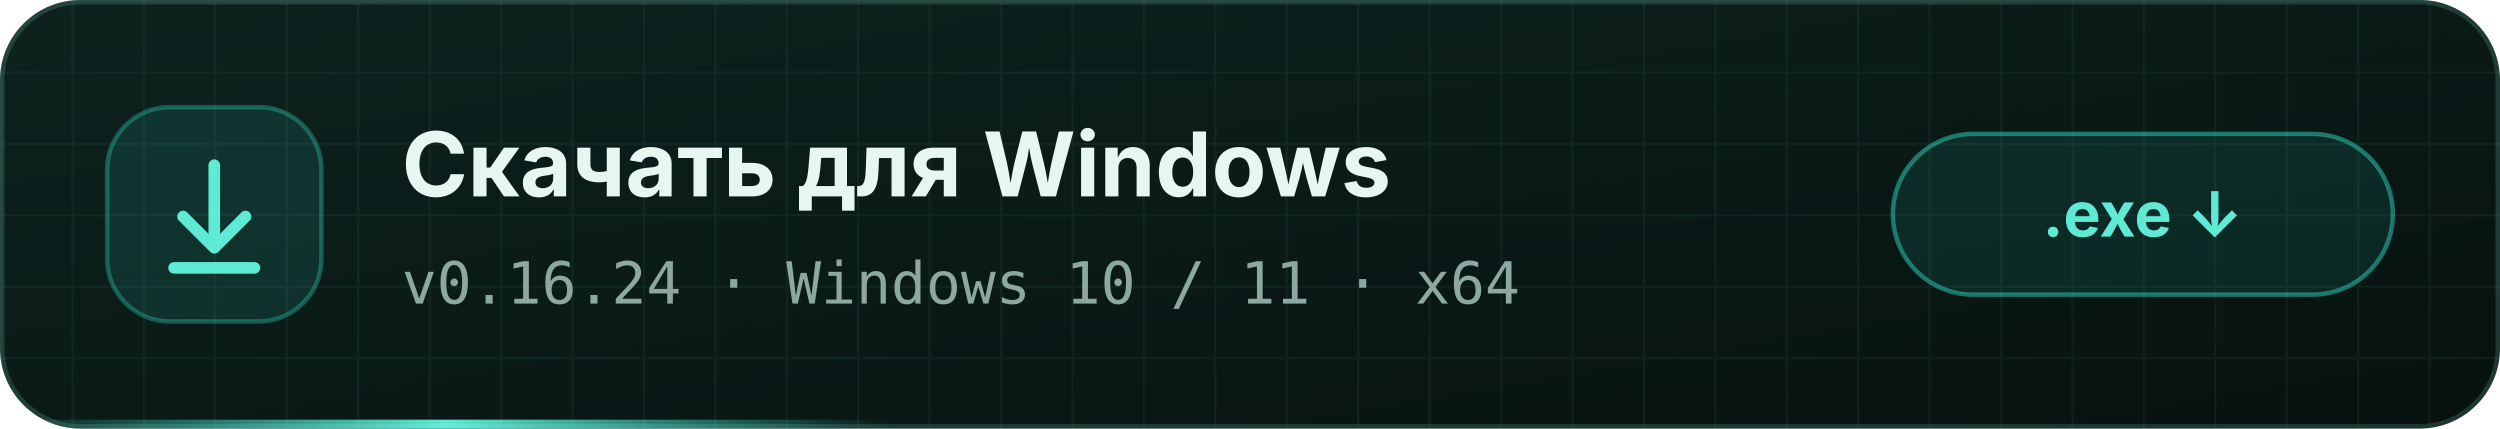
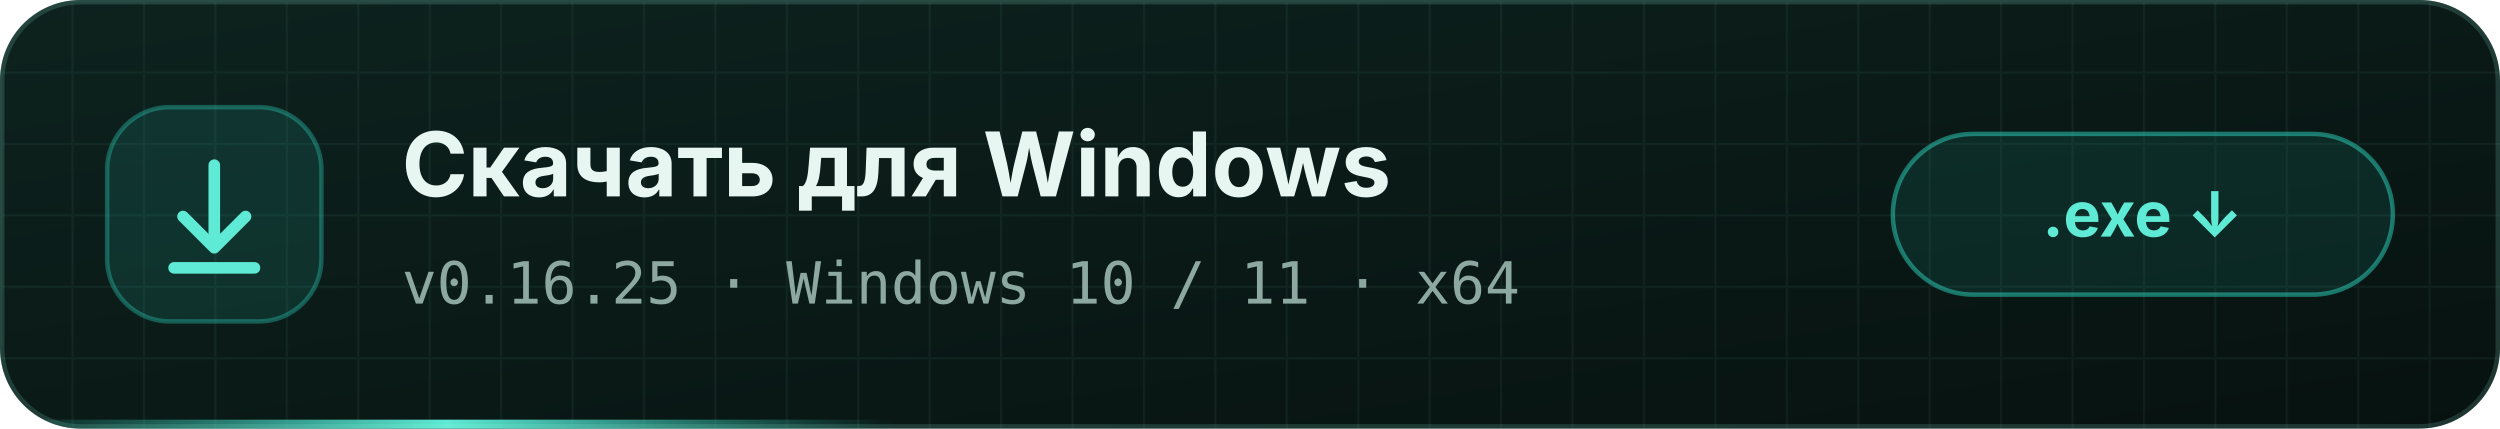
<svg xmlns="http://www.w3.org/2000/svg" width="560" height="96" viewBox="0 0 560 96">
  <defs>
    <linearGradient id="bg" x1="0" y1="0" x2="1" y2="1">
      <stop offset="0" stop-color="#0d221e" />
      <stop offset="1" stop-color="#071210" />
    </linearGradient>
    <pattern id="grid" width="16" height="16" patternUnits="userSpaceOnUse">
      <path d="M16 0H0V16" fill="none" stroke="#99f6e4" stroke-opacity=".05" />
    </pattern>
    <linearGradient id="line" x1="0" x2="1">
      <stop offset="0" stop-color="#2dd4bf" stop-opacity="0" />
      <stop offset=".5" stop-color="#5eead4" />
      <stop offset="1" stop-color="#2dd4bf" stop-opacity="0" />
    </linearGradient>
    <clipPath id="c">
      <rect width="560" height="96" rx="18" />
    </clipPath>
  </defs>
  <style>.run{animation:r 4s linear infinite}@keyframes r{from{transform:translateX(-200px)}to{transform:translateX(560px)}}</style>
  <g clip-path="url(#c)">
    <rect width="560" height="96" fill="url(#bg)" />
    <rect width="560" height="96" fill="url(#grid)" />
    <rect class="run" y="94" width="200" height="2" fill="url(#line)" />
  </g>
  <rect x=".5" y=".5" width="559" height="95" rx="17.5" fill="none" stroke="#99f6e4" stroke-opacity=".16" />
  <g transform="translate(24 24)">
    <rect width="48" height="48" rx="14" fill="#2dd4bf" fill-opacity=".12" stroke="#2dd4bf" stroke-opacity=".35" />
    <g fill="none" stroke="#5eead4" stroke-width="2.6" stroke-linecap="round" stroke-linejoin="round">
      <path d="M24 13 V31" />
      <path d="M17 24.5 L24 31.5 L31 24.5" />
      <path d="M15 36 H33" />
    </g>
  </g>
  <g font-family="'Segoe UI','Inter',Arial,sans-serif">
    <text x="90" y="44" font-size="20" font-weight="700" fill="#e7f6f1">Скачать для Windows</text>
-     <text x="90" y="68" font-size="13" fill="#8ca8a0" font-family="'IBM Plex Mono','Cascadia Mono',Consolas,monospace">v0.16.24 · Windows 10 / 11 · x64</text>
+     <text x="90" y="68" font-size="13" fill="#8ca8a0" font-family="'IBM Plex Mono','Cascadia Mono',Consolas,monospace">v0.16.25 · Windows 10 / 11 · x64</text>
  </g>
  <g transform="translate(424 30)">
    <rect width="112" height="36" rx="18" fill="#2dd4bf" fill-opacity=".1" stroke="#2dd4bf" stroke-opacity=".5" />
    <text x="56" y="23" text-anchor="middle" font-family="'Segoe UI','Inter',Arial,sans-serif" font-size="14" font-weight="700" fill="#5eead4">.exe  ↓</text>
  </g>
</svg>
